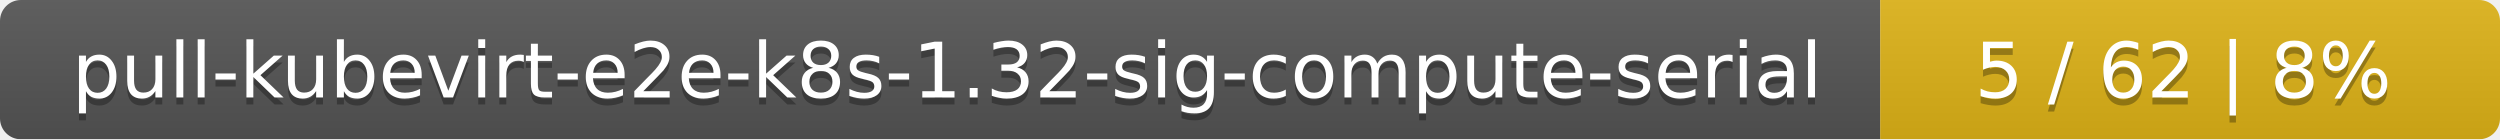
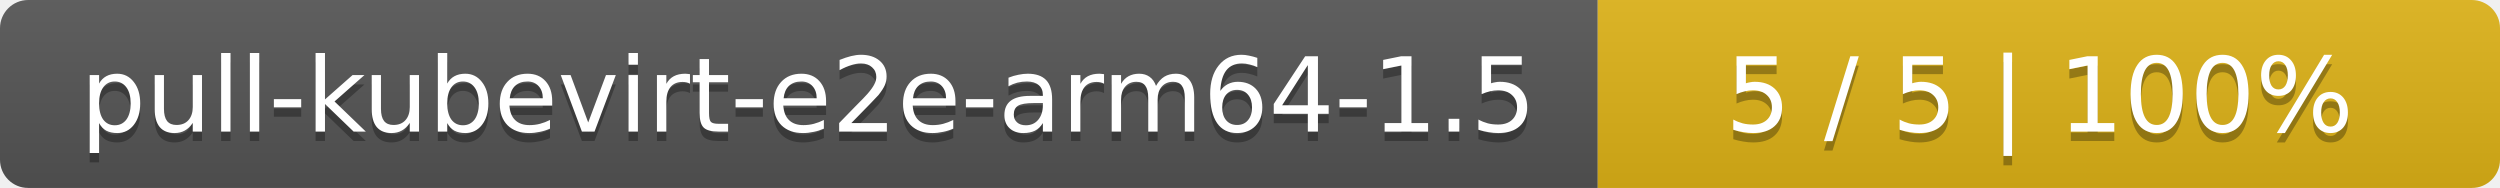
- <svg xmlns="http://www.w3.org/2000/svg" width="359" height="20">
+ <svg xmlns="http://www.w3.org/2000/svg" width="266" height="20">
  <linearGradient id="smooth" x2="0" y2="100%">
    <stop offset="0" stop-color="#bbb" stop-opacity=".1" />
    <stop offset="1" stop-opacity=".1" />
  </linearGradient>
  <mask id="round">
-     <rect width="359" height="20" rx="3" fill="#fff" />
+     <rect width="266" height="20" rx="3" fill="#fff" />
  </mask>
  <g mask="url(#round)">
-     <rect width="270" height="20" fill="#555" />
-     <rect x="270" width="89" height="20" fill="#dfb317" />
-     <rect width="359" height="20" fill="url(#smooth)" />
+     <rect width="170" height="20" fill="#555" />
+     <rect x="170" width="96" height="20" fill="#dfb317" />
+     <rect width="266" height="20" fill="url(#smooth)" />
  </g>
  <g fill="#fff" text-anchor="middle" font-family="DejaVu Sans,Verdana,Geneva,sans-serif" font-size="11">
-     <text x="136" y="15" fill="#010101" fill-opacity=".3">pull-kubevirt-e2e-k8s-1.32-sig-compute-serial</text>
-     <text x="136" y="14">pull-kubevirt-e2e-k8s-1.32-sig-compute-serial</text>
-     <text x="313.5" y="15" fill="#010101" fill-opacity=".3">5 / 62    |    8%</text>
-     <text x="313.5" y="14">5 / 62    |    8%</text>
+     <text x="86" y="15" fill="#010101" fill-opacity=".3">pull-kubevirt-e2e-arm64-1.5</text>
+     <text x="86" y="14">pull-kubevirt-e2e-arm64-1.5</text>
+     <text x="217" y="15" fill="#010101" fill-opacity=".3">5 / 5    |    100%</text>
+     <text x="217" y="14">5 / 5    |    100%</text>
  </g>
</svg>
